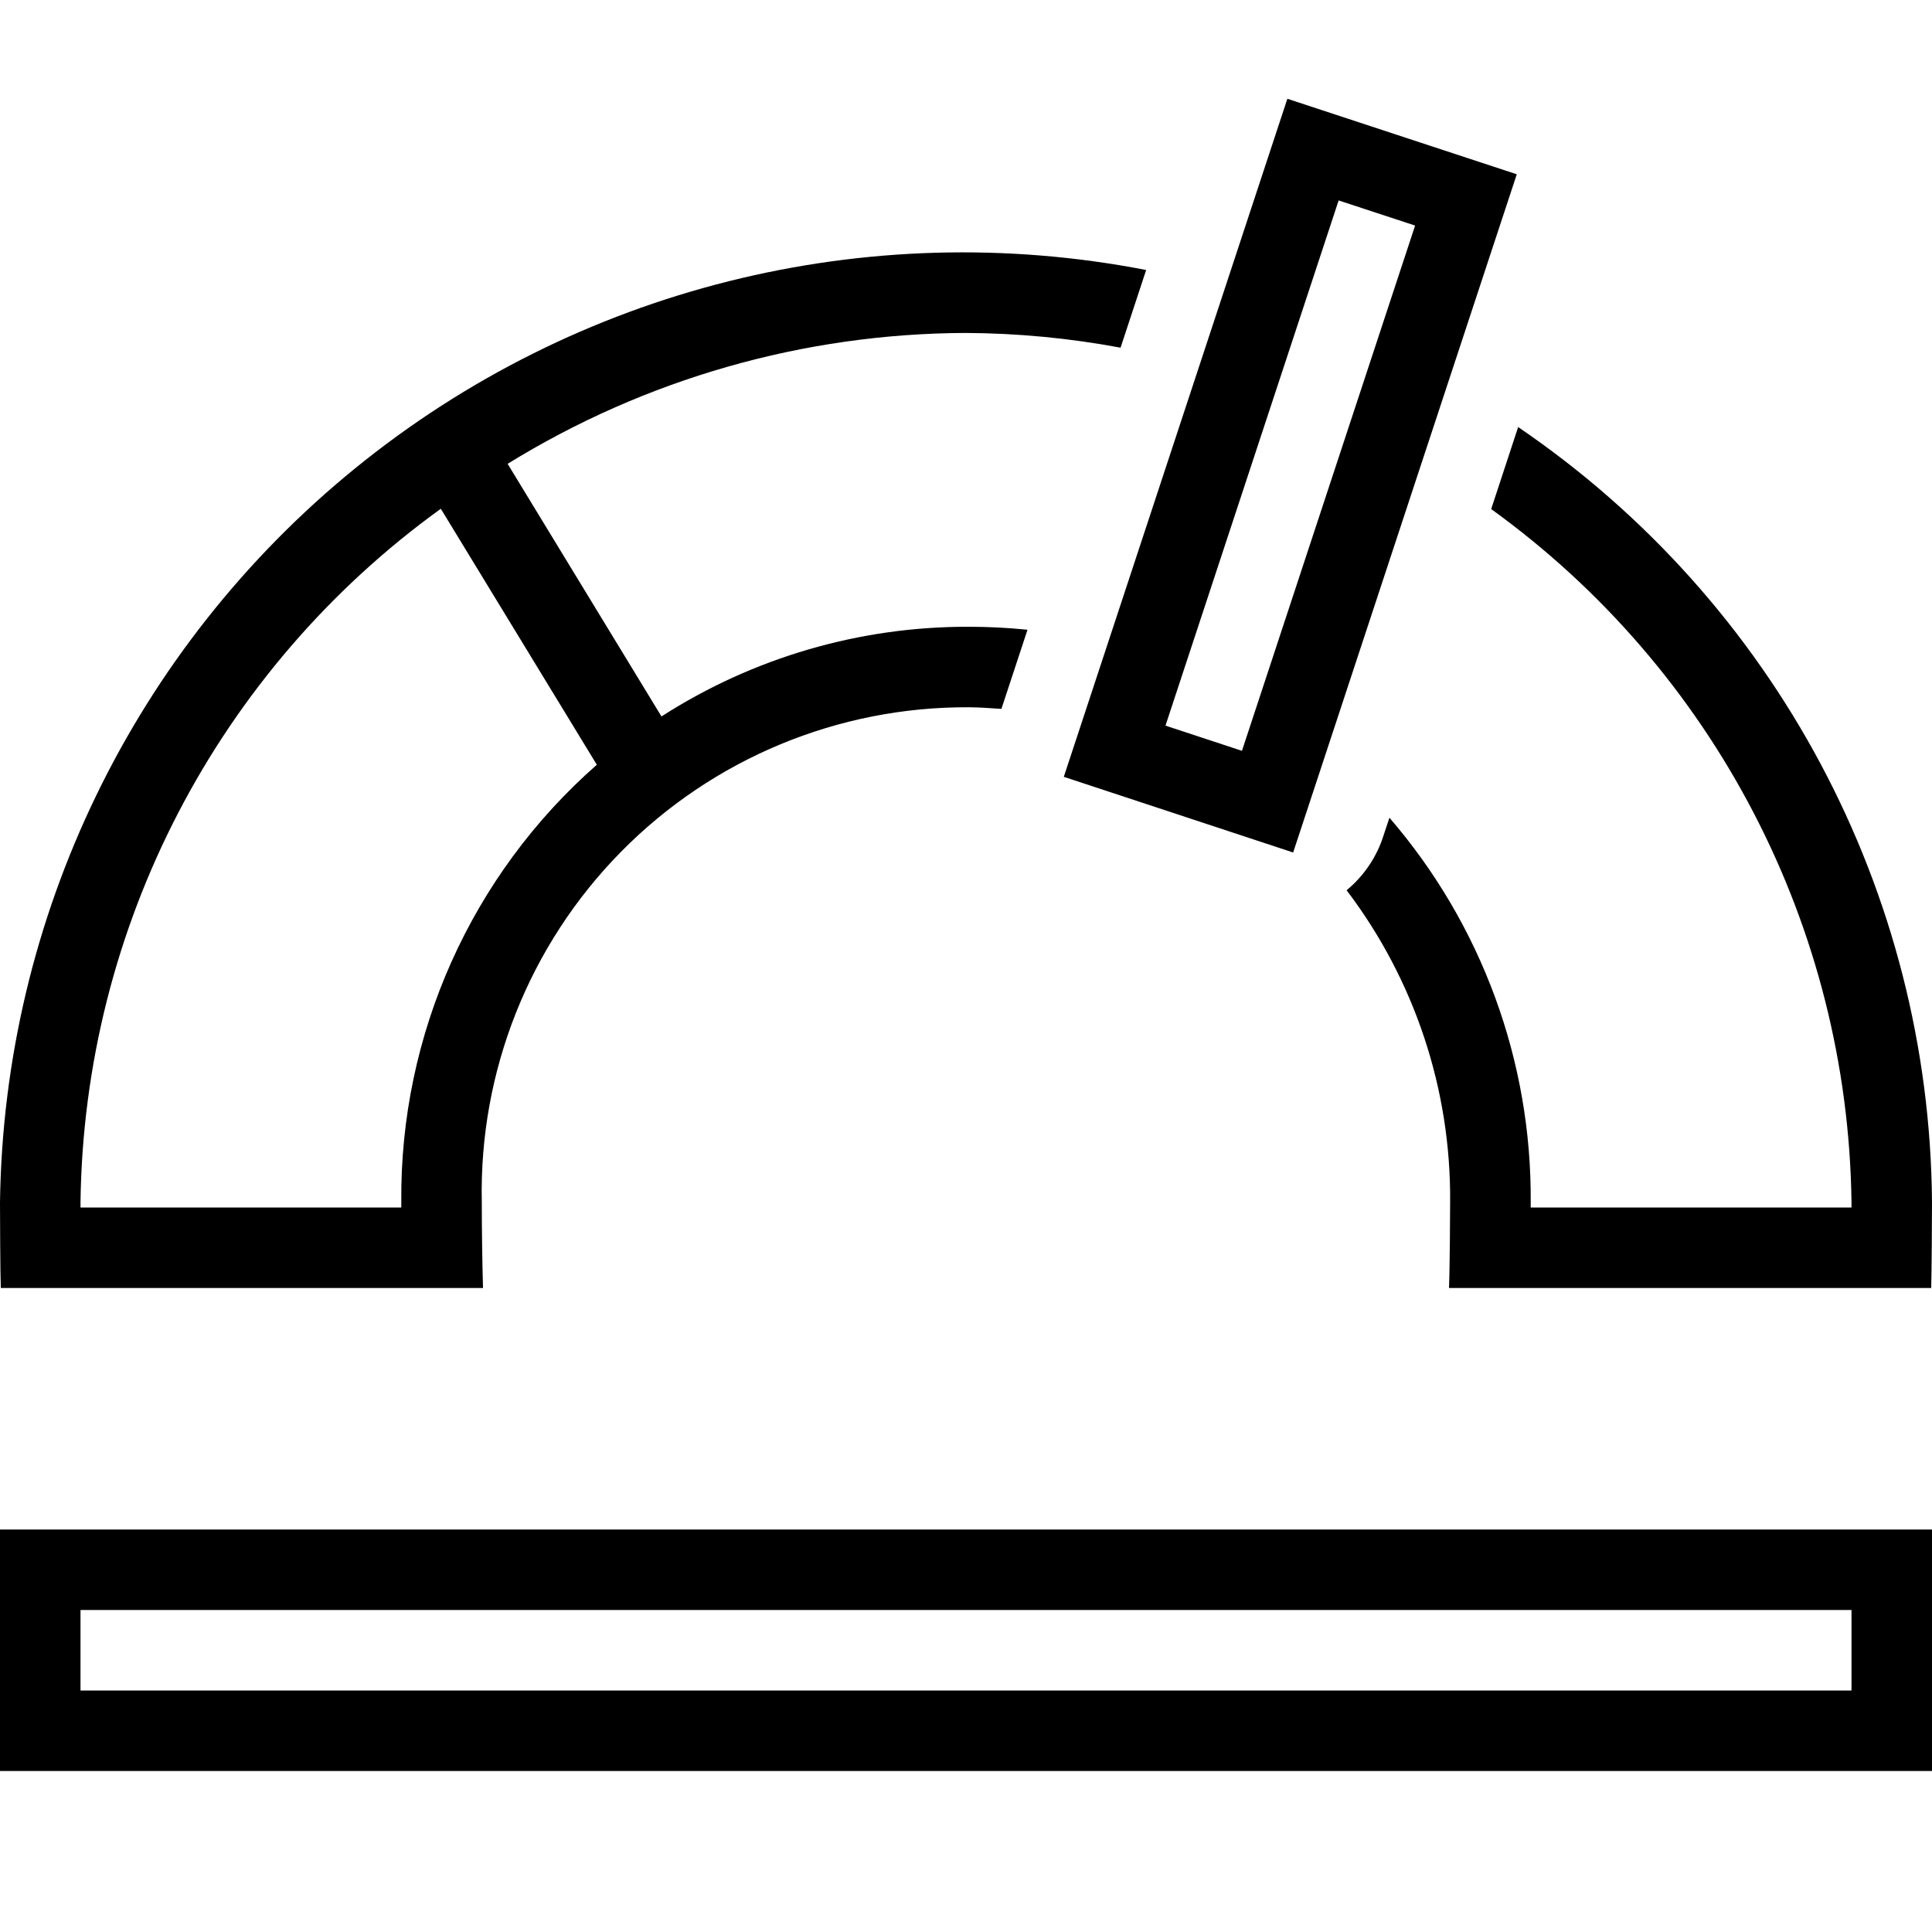
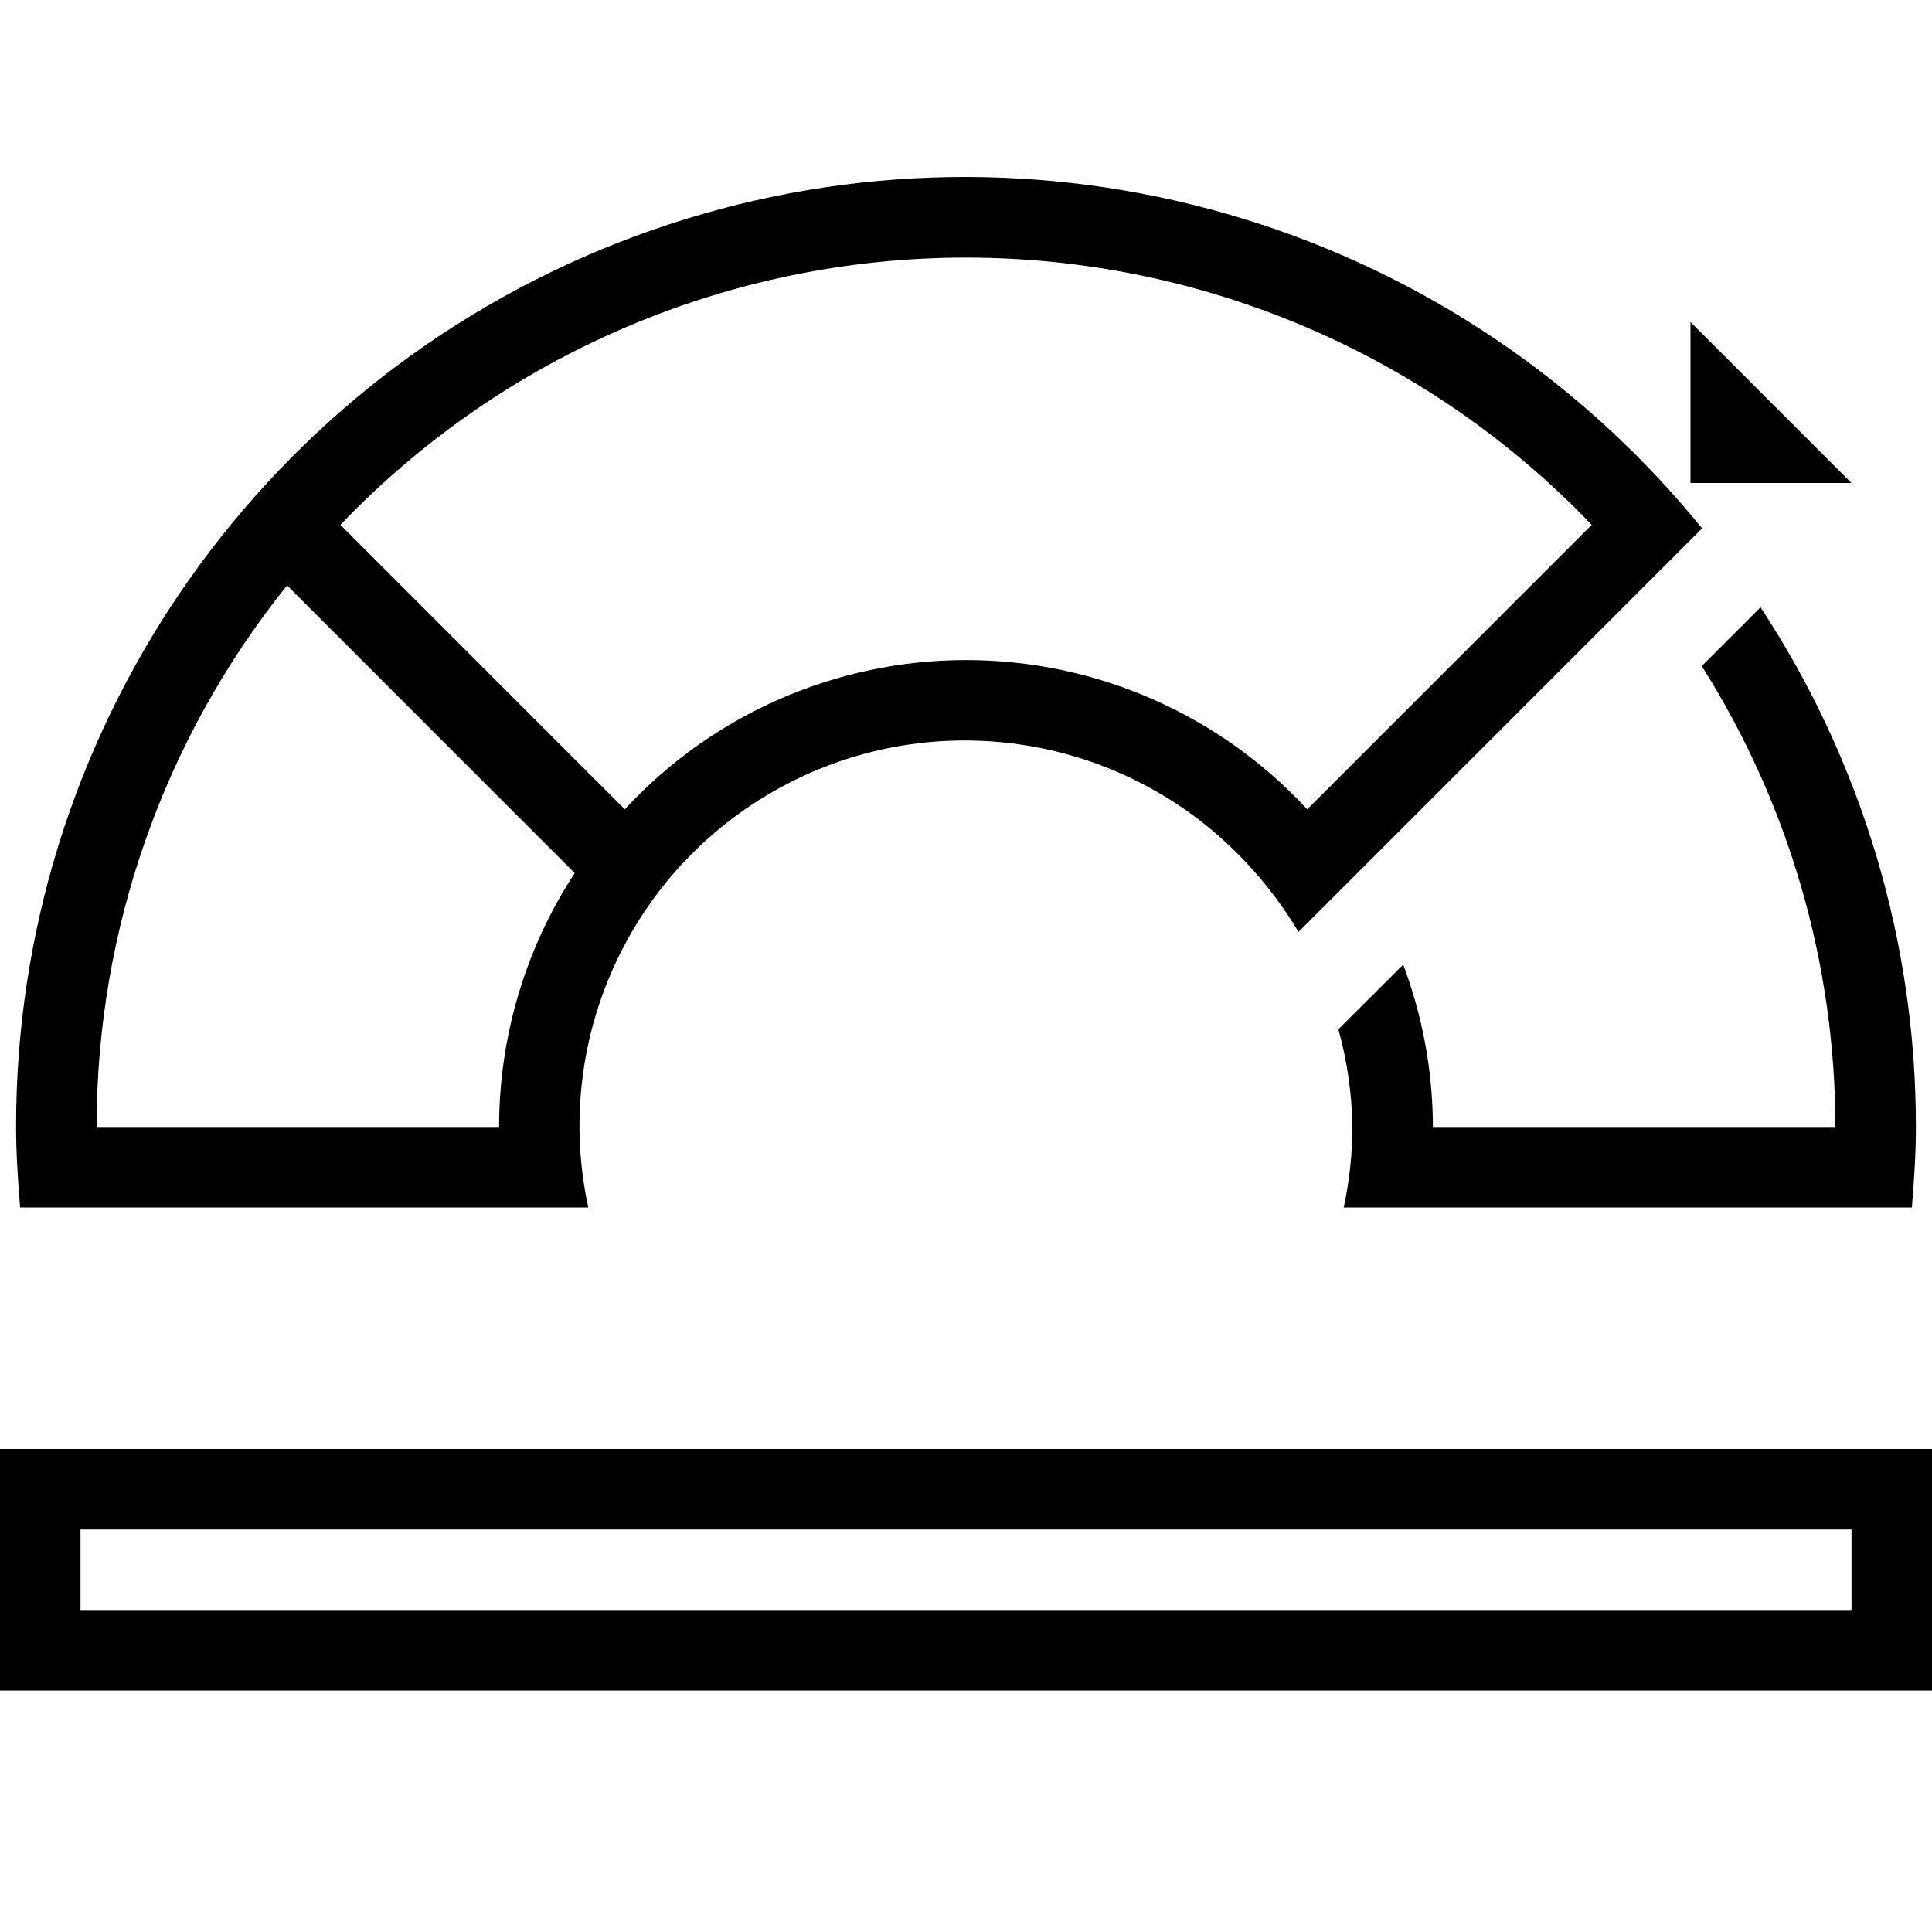
- <svg xmlns="http://www.w3.org/2000/svg" viewBox="0 0 24 24">
-   <path d="M0 22h24v-3H0zm1-2h22v1H1zm5-4a40.81 40.81 0 0 1-.015-1.068 6.019 6.019 0 0 1 6.05-6.146c.137 0 .27.012.405.02l.324-.983a7.192 7.192 0 0 0-.729-.037A7.021 7.021 0 0 0 8.217 8.9L6.306 5.762a10.905 10.905 0 0 1 5.688-1.626 10.749 10.749 0 0 1 1.926.183l.318-.965A11.961 11.961 0 0 0 0 14.934c0 .142.003.908.01 1.066zm-5-1.065A10.794 10.794 0 0 1 5.476 6.32L7.414 9.5a7.142 7.142 0 0 0-2.429 5.432V15H1zm17.524-8.611l.335-1.019A11.754 11.754 0 0 1 24 14.935c0 .14-.004.9-.01 1.065H18c.01-.227.014-.924.014-1.068a6.32 6.32 0 0 0-1.286-3.873 1.45 1.45 0 0 0 .442-.63l.09-.271a7.229 7.229 0 0 1 1.755 4.775V15H23v-.065a10.79 10.79 0 0 0-4.476-8.611zm-2.46 4.266l2.778-8.425-2.85-.938-2.777 8.423zm.565-8.1l.95.312-2.151 6.525-.95-.313z" />
+ <svg xmlns="http://www.w3.org/2000/svg" id="icons" viewBox="0 0 24 24">
+   <path d="M0 18v3h24v-3zm23 2H1v-1h22zm0-14h-2V4zm-1.856.563q-.249-.306-.522-.6A11.787 11.787 0 0 0 .2 14c0 .338.023.67.05 1h7.058a4.786 4.786 0 0 1 8.219-4.234 4.889 4.889 0 0 1 .603.811zM12 3.2a10.761 10.761 0 0 1 7.773 3.32l-3.534 3.534a5.772 5.772 0 0 0-8.478 0L4.228 6.52A10.761 10.761 0 0 1 12 3.2zM3.566 7.272l3.573 3.574A5.761 5.761 0 0 0 6.2 14h-5a10.74 10.74 0 0 1 2.366-6.728zM21.14 8.274l.73-.73A11.736 11.736 0 0 1 23.8 14c0 .338-.023.67-.05 1h-7.058a4.807 4.807 0 0 0 .108-1 4.759 4.759 0 0 0-.174-1.213l.08-.08.725-.724A5.759 5.759 0 0 1 17.8 14h5a10.721 10.721 0 0 0-1.66-5.726z" />
</svg>
